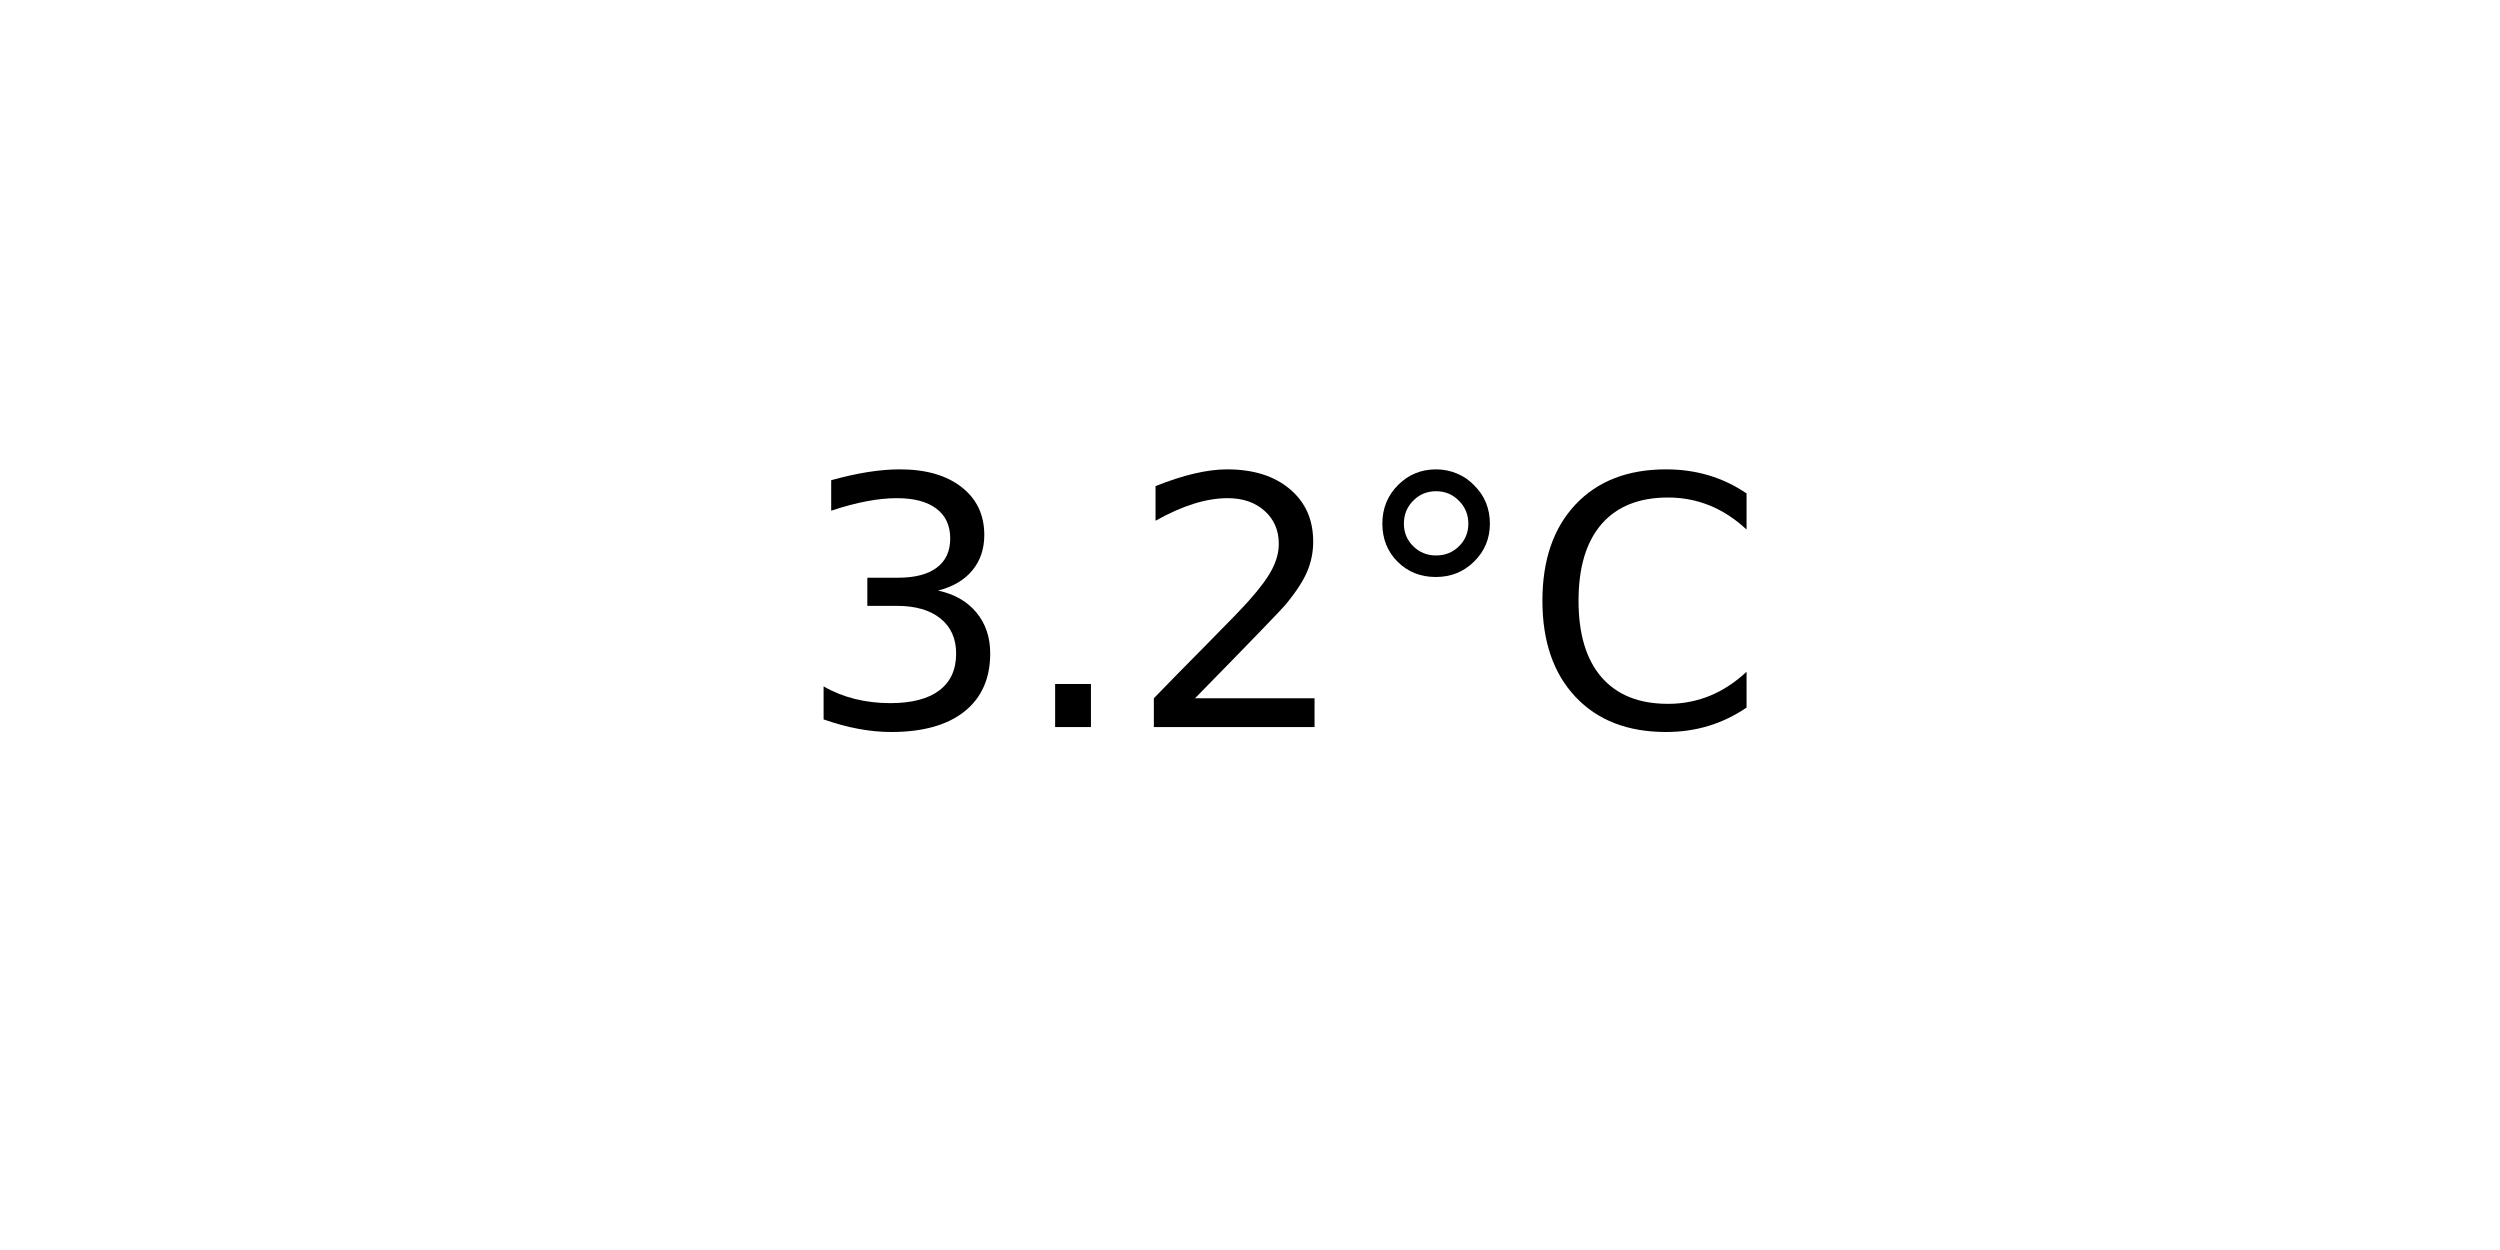
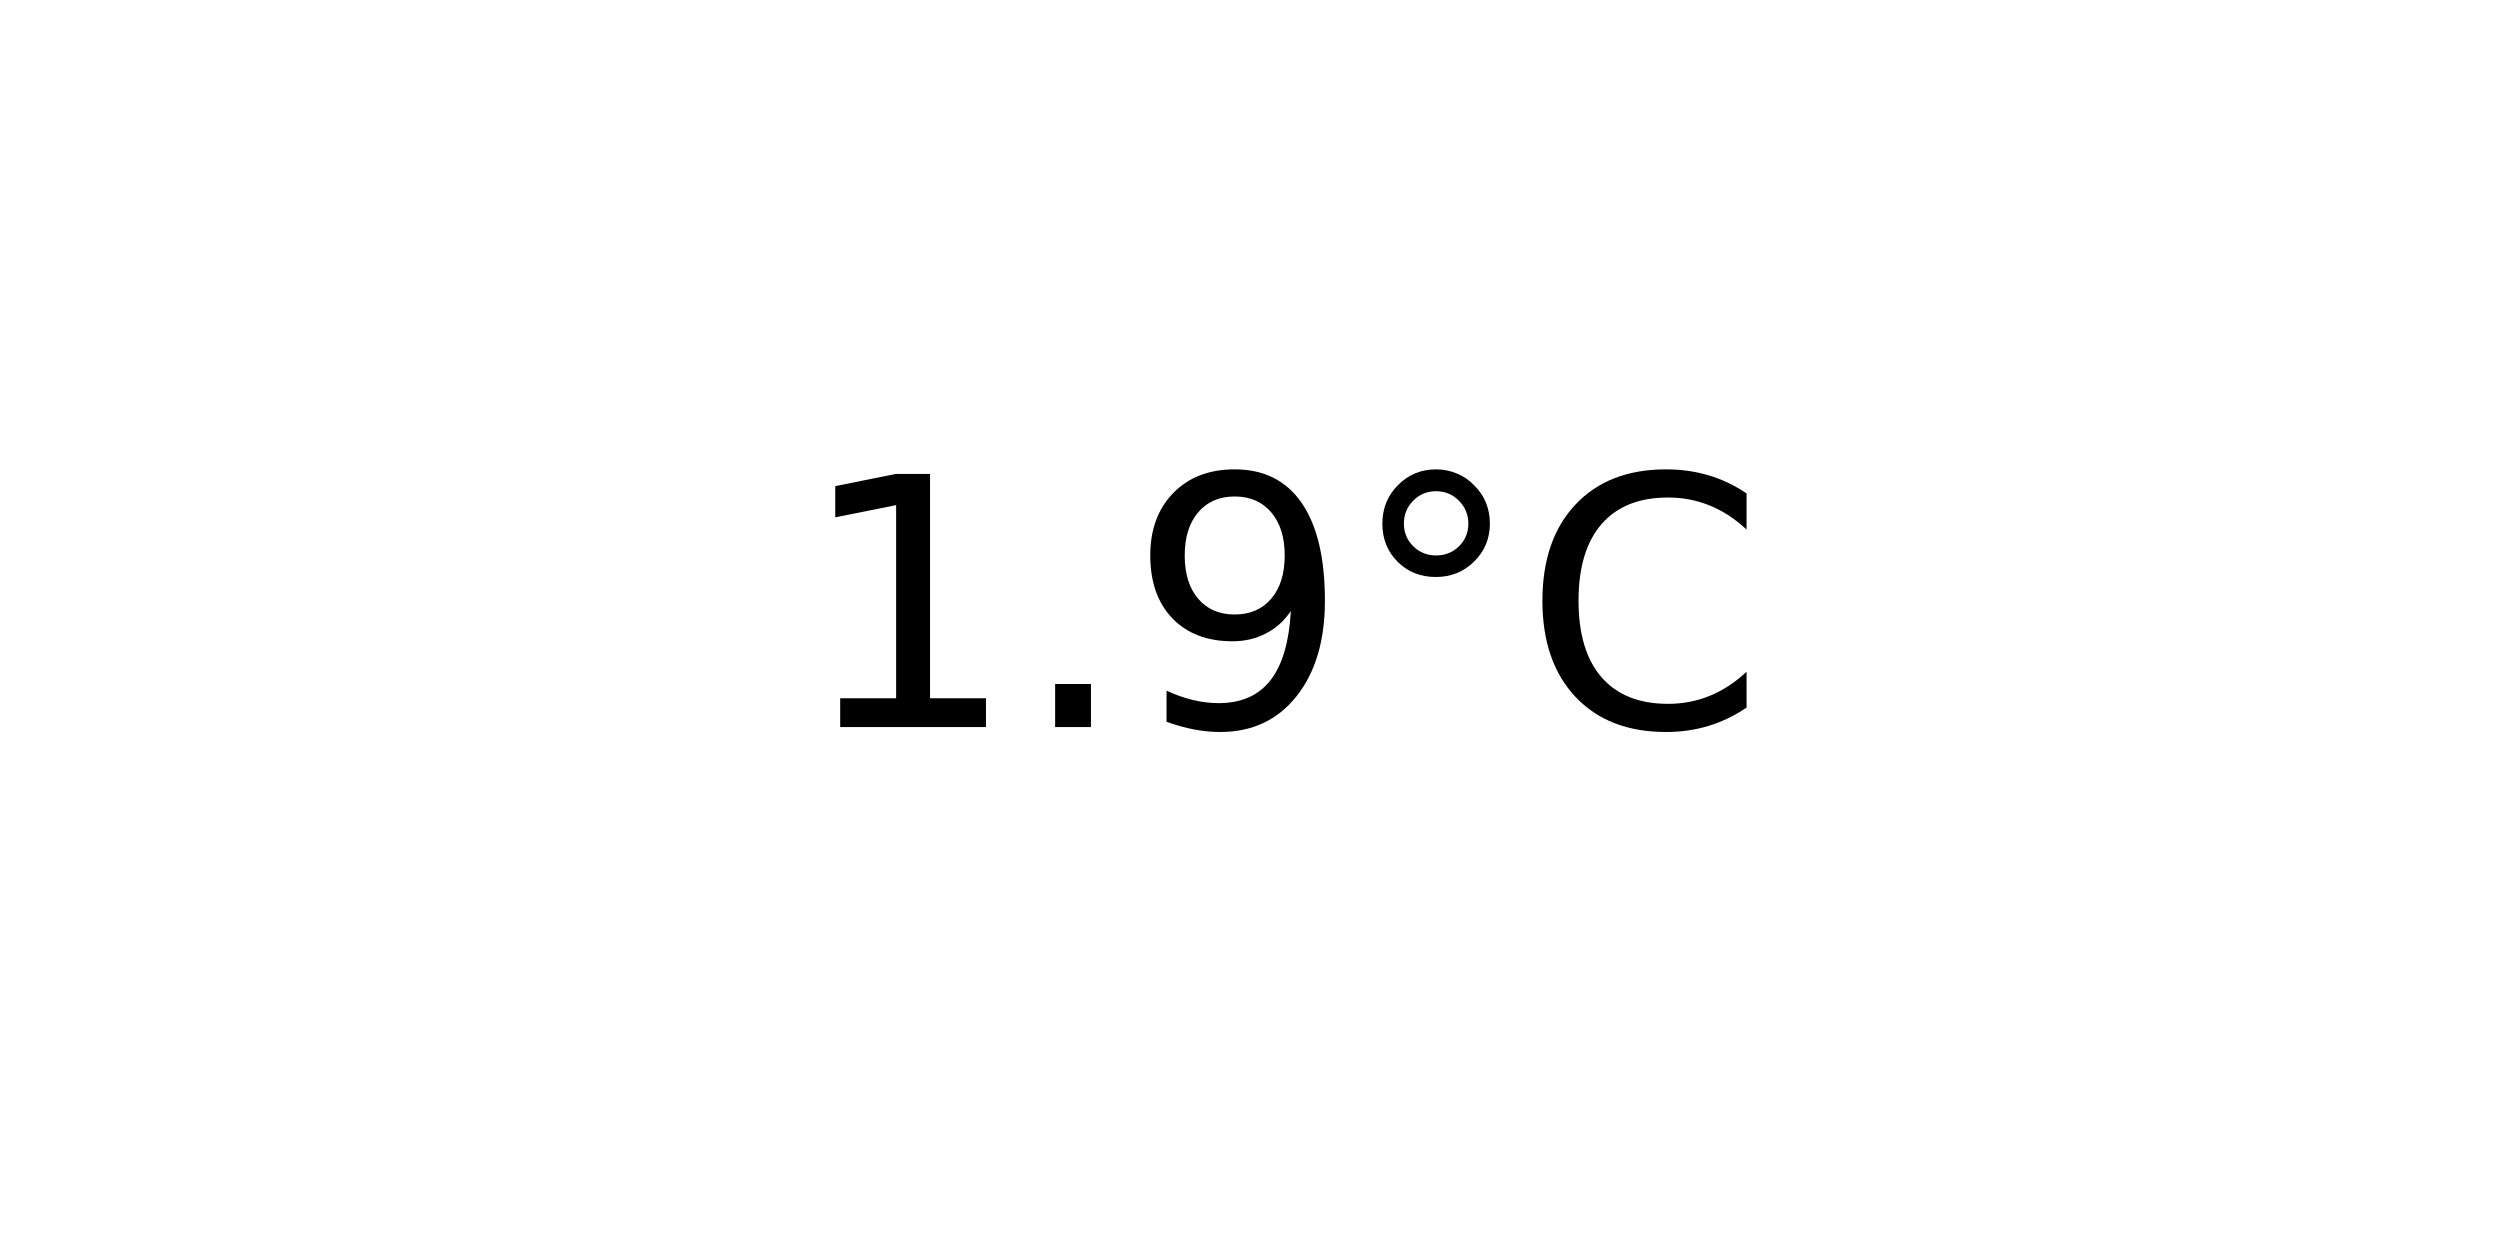
<svg xmlns="http://www.w3.org/2000/svg" xmlns:xlink="http://www.w3.org/1999/xlink" width="72pt" height="36pt" viewBox="0 0 72 36" version="1.1">
  <defs>
    <style type="text/css">*{stroke-linejoin: round; stroke-linecap: butt}</style>
  </defs>
  <g id="figure_1">
    <g id="axes_1">
      <g id="text_1">
        <g transform="translate(22.95703 20.93937) scale(0.1 -0.1)">
          <defs>
-             <path id="DejaVuSans-33" d="M 2597 2516  Q 3050 2419 3304 2112  Q 3559 1806 3559 1356  Q 3559 666 3084 287  Q 2609 -91 1734 -91  Q 1441 -91 1130 -33  Q 819 25 488 141  L 488 750  Q 750 597 1062 519  Q 1375 441 1716 441  Q 2309 441 2620 675  Q 2931 909 2931 1356  Q 2931 1769 2642 2001  Q 2353 2234 1838 2234  L 1294 2234  L 1294 2753  L 1863 2753  Q 2328 2753 2575 2939  Q 2822 3125 2822 3475  Q 2822 3834 2567 4026  Q 2313 4219 1838 4219  Q 1578 4219 1281 4162  Q 984 4106 628 3988  L 628 4550  Q 988 4650 1302 4700  Q 1616 4750 1894 4750  Q 2613 4750 3031 4423  Q 3450 4097 3450 3541  Q 3450 3153 3228 2886  Q 3006 2619 2597 2516  z " transform="scale(0.015625)" />
+             <path id="DejaVuSans-31" d="M 794 531  L 1825 531  L 1825 4091  L 703 3866  L 703 4441  L 1819 4666  L 2450 4666  L 2450 531  L 3481 531  L 3481 0  L 794 0  L 794 531  z " transform="scale(0.015625)" />
            <path id="DejaVuSans-2e" d="M 684 794  L 1344 794  L 1344 0  L 684 0  L 684 794  z " transform="scale(0.015625)" />
-             <path id="DejaVuSans-32" d="M 1228 531  L 3431 531  L 3431 0  L 469 0  L 469 531  Q 828 903 1448 1529  Q 2069 2156 2228 2338  Q 2531 2678 2651 2914  Q 2772 3150 2772 3378  Q 2772 3750 2511 3984  Q 2250 4219 1831 4219  Q 1534 4219 1204 4116  Q 875 4013 500 3803  L 500 4441  Q 881 4594 1212 4672  Q 1544 4750 1819 4750  Q 2544 4750 2975 4387  Q 3406 4025 3406 3419  Q 3406 3131 3298 2873  Q 3191 2616 2906 2266  Q 2828 2175 2409 1742  Q 1991 1309 1228 531  z " transform="scale(0.015625)" />
+             <path id="DejaVuSans-39" d="M 703 97  L 703 672  Q 941 559 1184 500  Q 1428 441 1663 441  Q 2288 441 2617 861  Q 2947 1281 2994 2138  Q 2813 1869 2534 1725  Q 2256 1581 1919 1581  Q 1219 1581 811 2004  Q 403 2428 403 3163  Q 403 3881 828 4315  Q 1253 4750 1959 4750  Q 2769 4750 3195 4129  Q 3622 3509 3622 2328  Q 3622 1225 3098 567  Q 2575 -91 1691 -91  Q 1453 -91 1209 -44  Q 966 3 703 97  z M 1959 2075  Q 2384 2075 2632 2365  Q 2881 2656 2881 3163  Q 2881 3666 2632 3958  Q 2384 4250 1959 4250  Q 1534 4250 1286 3958  Q 1038 3666 1038 3163  Q 1038 2656 1286 2365  Q 1534 2075 1959 2075  z " transform="scale(0.015625)" />
            <path id="DejaVuSans-b0" d="M 1600 4347  Q 1350 4347 1178 4173  Q 1006 4000 1006 3750  Q 1006 3503 1178 3333  Q 1350 3163 1600 3163  Q 1850 3163 2022 3333  Q 2194 3503 2194 3750  Q 2194 3997 2020 4172  Q 1847 4347 1600 4347  z M 1600 4750  Q 1800 4750 1984 4673  Q 2169 4597 2303 4453  Q 2447 4313 2519 4134  Q 2591 3956 2591 3750  Q 2591 3338 2302 3052  Q 2013 2766 1594 2766  Q 1172 2766 890 3047  Q 609 3328 609 3750  Q 609 4169 896 4459  Q 1184 4750 1600 4750  z " transform="scale(0.015625)" />
            <path id="DejaVuSans-43" d="M 4122 4306  L 4122 3641  Q 3803 3938 3442 4084  Q 3081 4231 2675 4231  Q 1875 4231 1450 3742  Q 1025 3253 1025 2328  Q 1025 1406 1450 917  Q 1875 428 2675 428  Q 3081 428 3442 575  Q 3803 722 4122 1019  L 4122 359  Q 3791 134 3420 21  Q 3050 -91 2638 -91  Q 1578 -91 968 557  Q 359 1206 359 2328  Q 359 3453 968 4101  Q 1578 4750 2638 4750  Q 3056 4750 3426 4639  Q 3797 4528 4122 4306  z " transform="scale(0.015625)" />
          </defs>
-           <use xlink:href="#DejaVuSans-33" />
+           <use xlink:href="#DejaVuSans-31" />
          <use xlink:href="#DejaVuSans-2e" x="63.623" />
-           <use xlink:href="#DejaVuSans-32" x="95.41" />
+           <use xlink:href="#DejaVuSans-39" x="95.41" />
          <use xlink:href="#DejaVuSans-b0" x="159.033" />
          <use xlink:href="#DejaVuSans-43" x="209.033" />
        </g>
      </g>
    </g>
  </g>
</svg>
